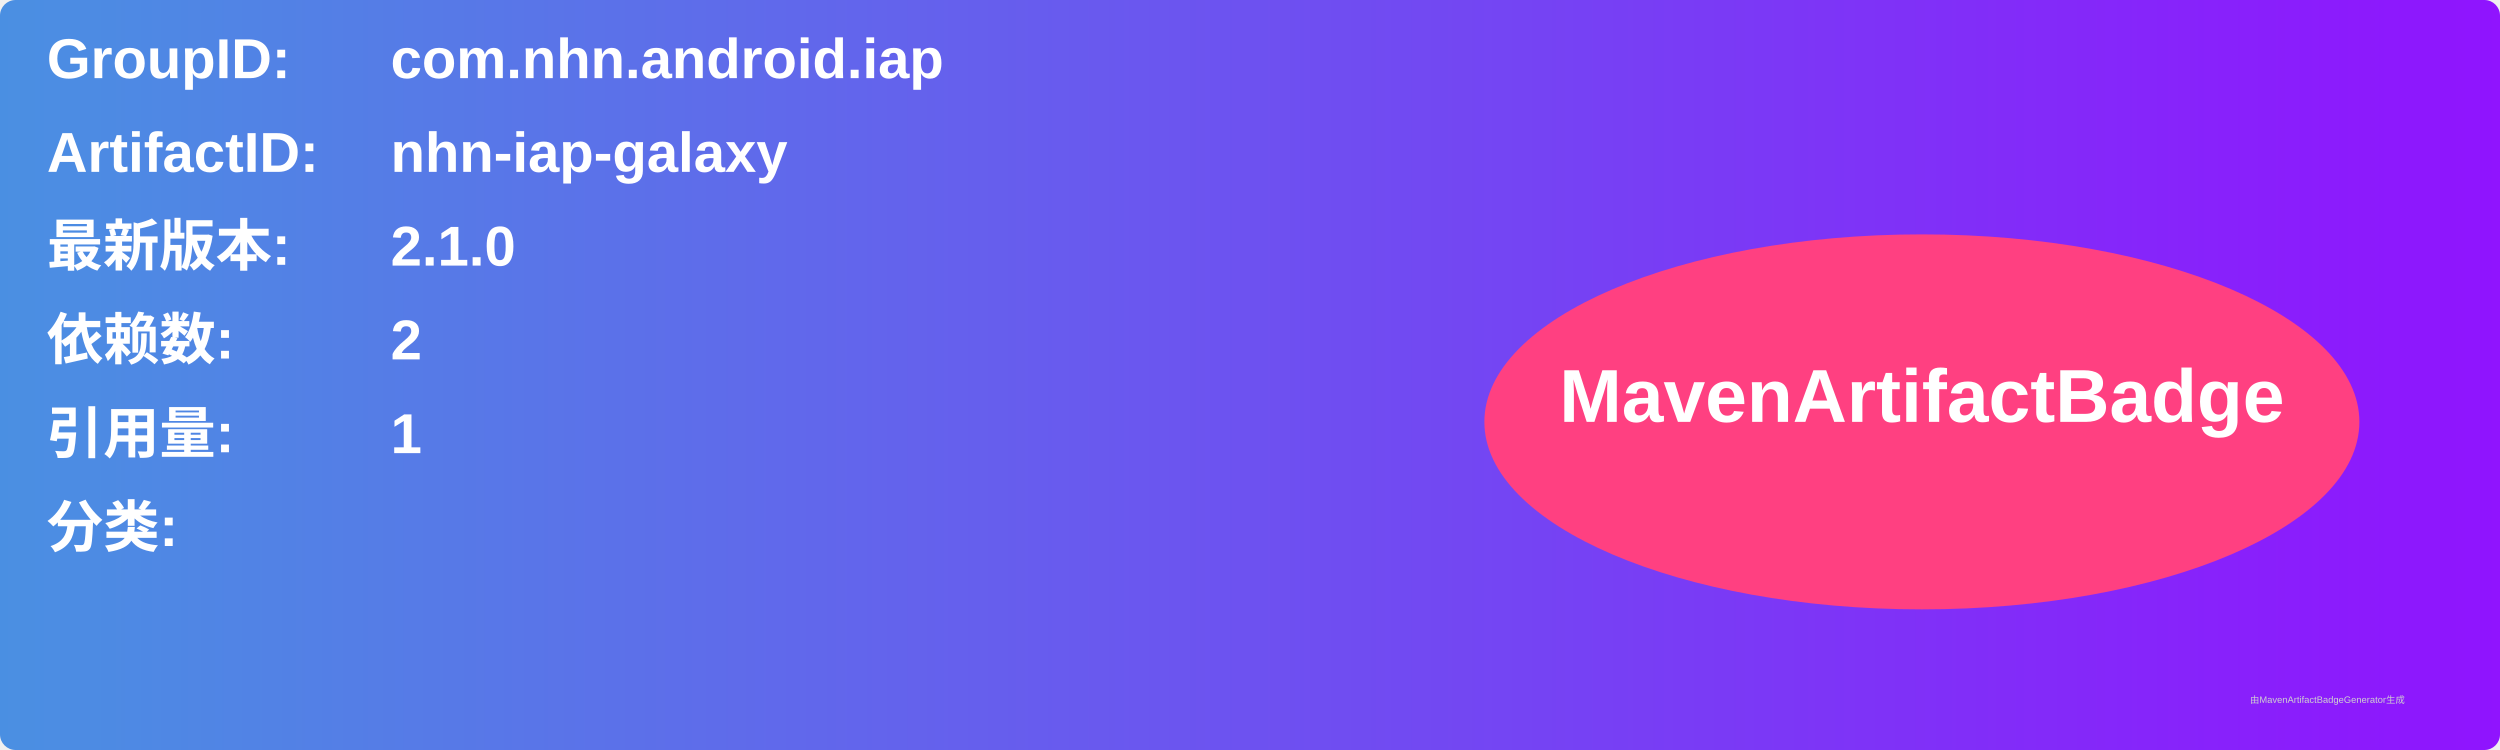
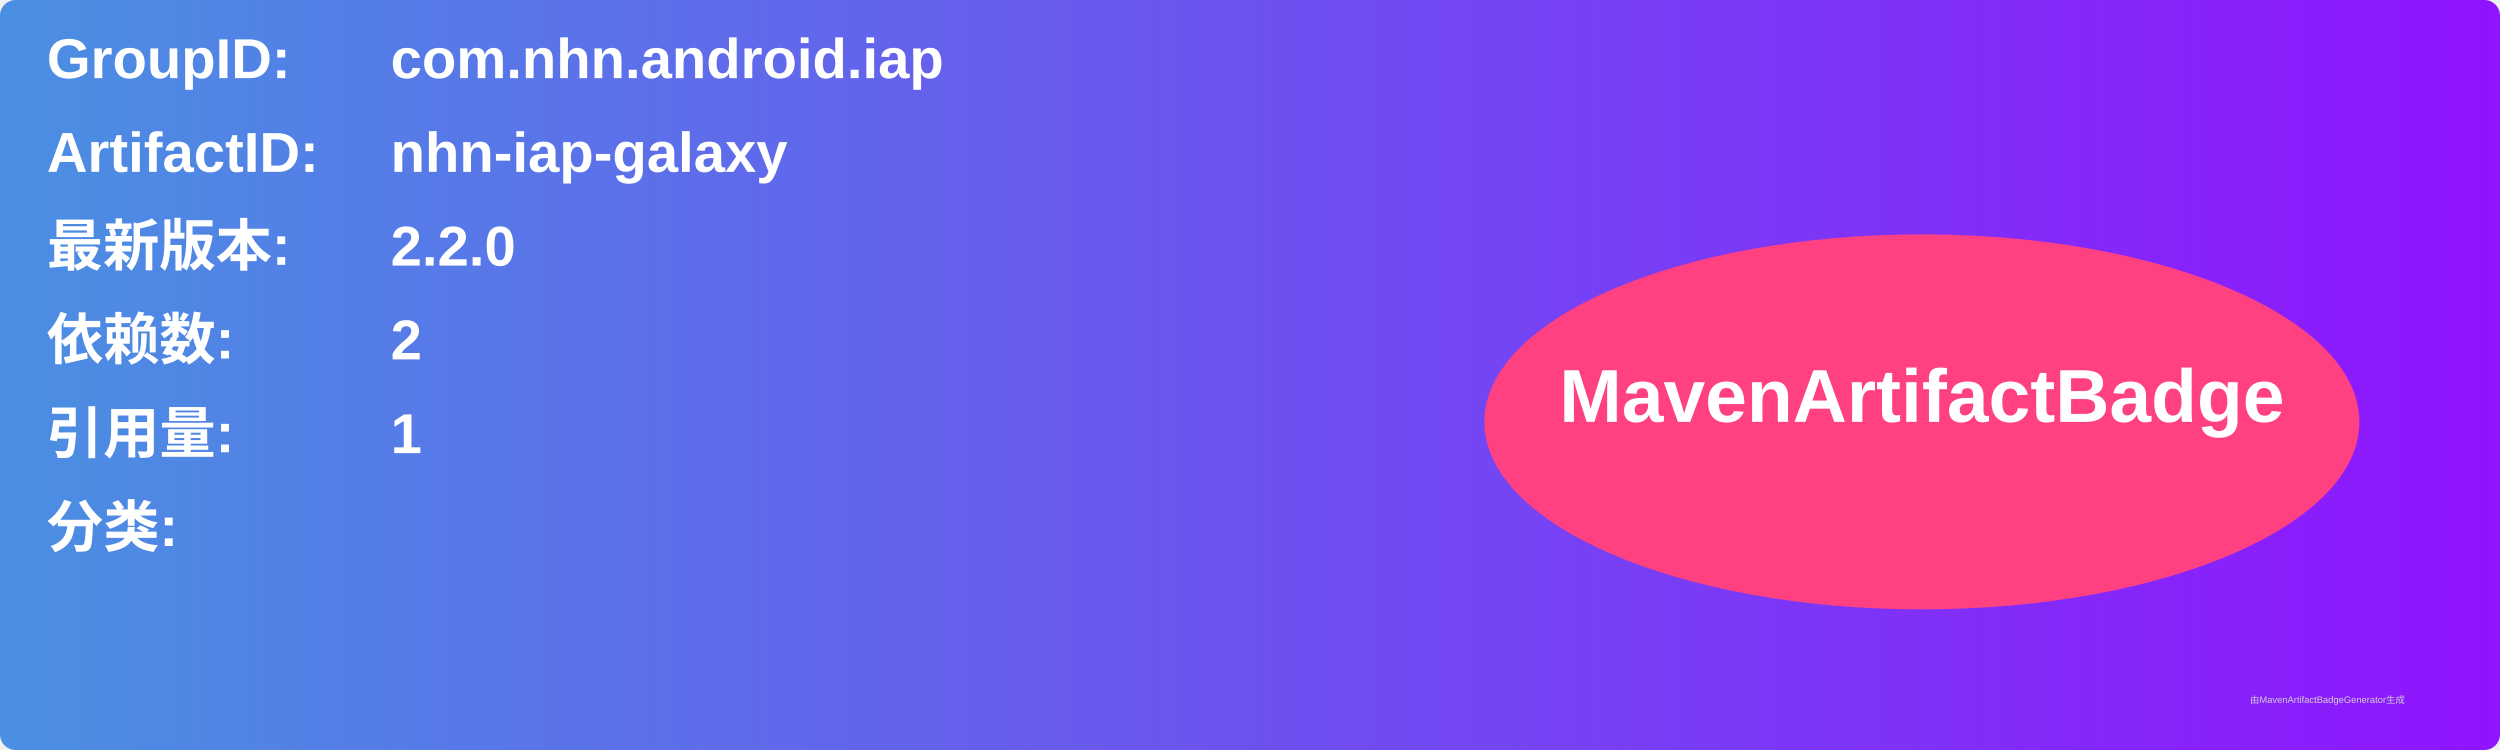
<svg xmlns="http://www.w3.org/2000/svg" width="800" height="240" viewBox="0 0 800 240">
  <linearGradient id="grad" x1="0%" y1="0%" x2="100%" y2="0%">
    <stop offset="0%" stop-color="#4a90e2" />
    <stop offset="100%" stop-color="#9013fe" />
  </linearGradient>
  <rect width="100%" height="100%" rx="5" ry="5" fill="url(#grad)" />
  <g transform="translate(15, 15)">
    <text x="0" y="10" font-family="Arial" font-size="18" fill="white" font-weight="bold" width="260">GroupID:</text>
    <text x="110" y="10" font-family="Arial" font-size="18" fill="white" font-weight="bold" width="460">com.nhn.android.iap</text>
    <text x="0" y="40" font-family="Arial" font-size="18" fill="white" font-weight="bold" width="260">ArtifactID:</text>
    <text x="110" y="40" font-family="Arial" font-size="18" fill="white" font-weight="bold" width="460">nhn-iap-galaxy</text>
    <text x="0" y="70" font-family="Arial" font-size="18" fill="white" font-weight="bold">最新版本:</text>
    <text x="110" y="70" font-family="Arial" font-size="18" fill="white" font-weight="bold">
-       <tspan font-weight="bold">2.1.0</tspan>
+       <tspan font-weight="bold">2.2.0</tspan>
    </text>
    <text x="0" y="100" font-family="Arial" font-size="18" fill="white" font-weight="bold">依赖数: </text>
    <text x="110" y="100" font-family="Arial" font-size="18" fill="white">
      <tspan font-weight="bold">2</tspan>
    </text>
    <text x="0" y="130" font-family="Arial" font-size="18" fill="white" font-weight="bold">引用量: </text>
    <text x="110" y="130" font-family="Arial" font-size="18" fill="white">
      <tspan font-weight="bold">1</tspan>
    </text>
    <text x="0" y="160" font-family="Arial" font-size="18" fill="white" font-weight="bold">分类:</text>
    <text x="10" y="190" font-family="Arial" font-size="10" fill="white">
      <tspan font-weight="bold" />
    </text>
    <ellipse cx="600" cy="120" rx="140" ry="60" fill="#ff4081" />
    <text x="600" y="120" text-anchor="middle" font-family="Arial" font-size="24" fill="white" font-weight="bold">MavenArtifactBadge</text>
  </g>
  <text x="720" y="225" font-family="Arial" font-size="3" fill="#d0d0d0">由MavenArtifactBadgeGenerator生成</text>
</svg>
